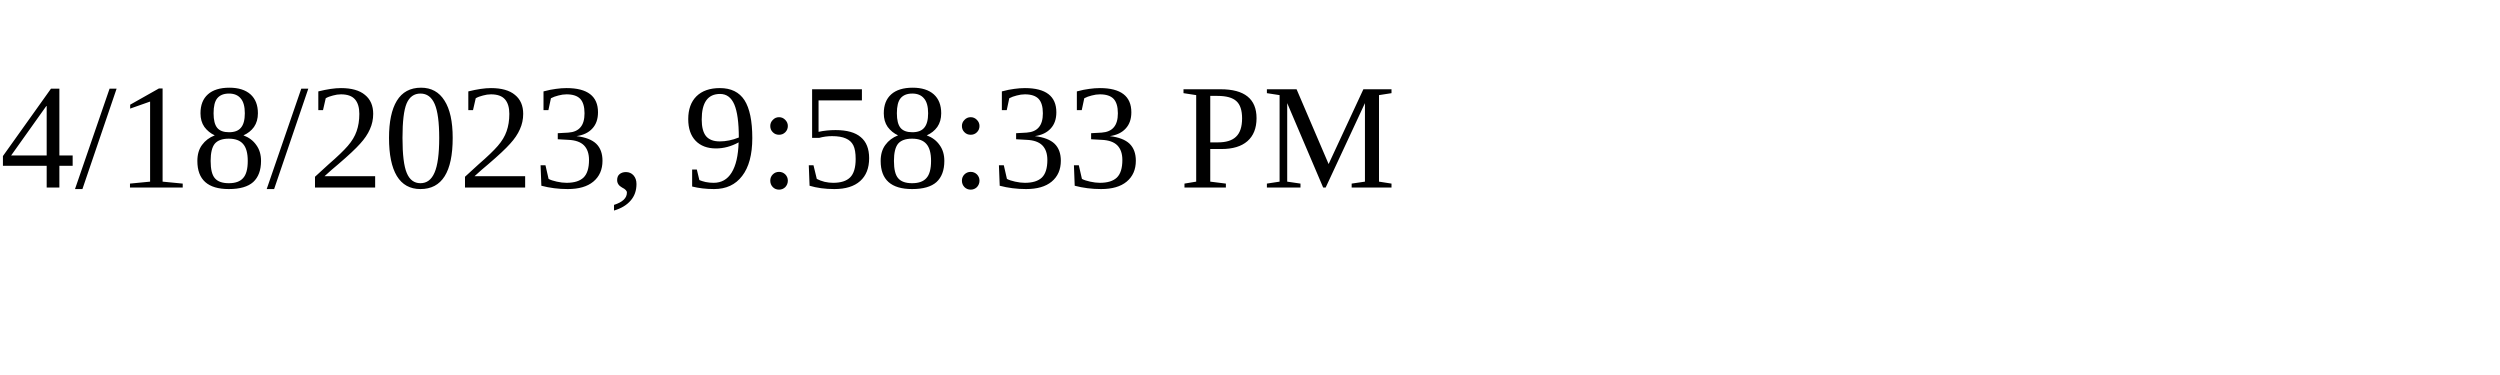
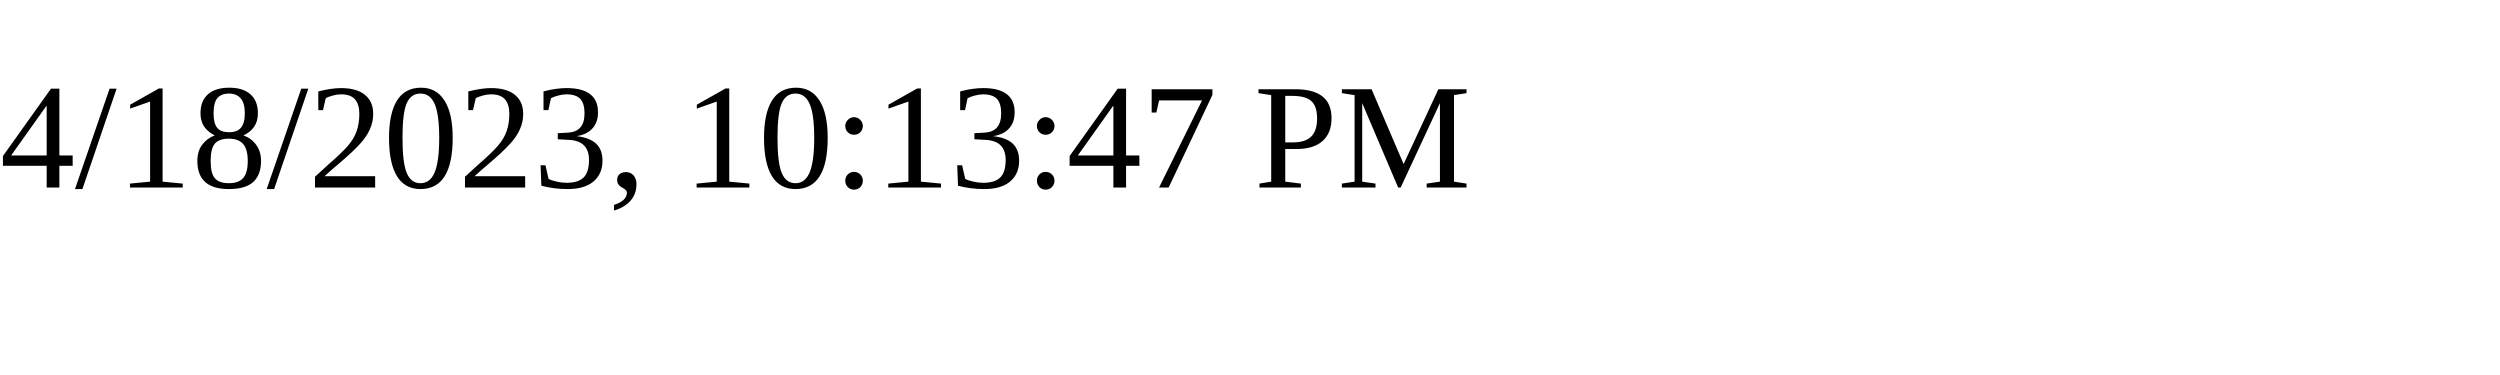
<svg xmlns="http://www.w3.org/2000/svg" height="30" width="200">
-   <text x="0" y="15">4/18/2023, 9:58:33 PM</text>
+   <text x="0" y="15">4/18/2023, 10:13:47 PM</text>
</svg>
